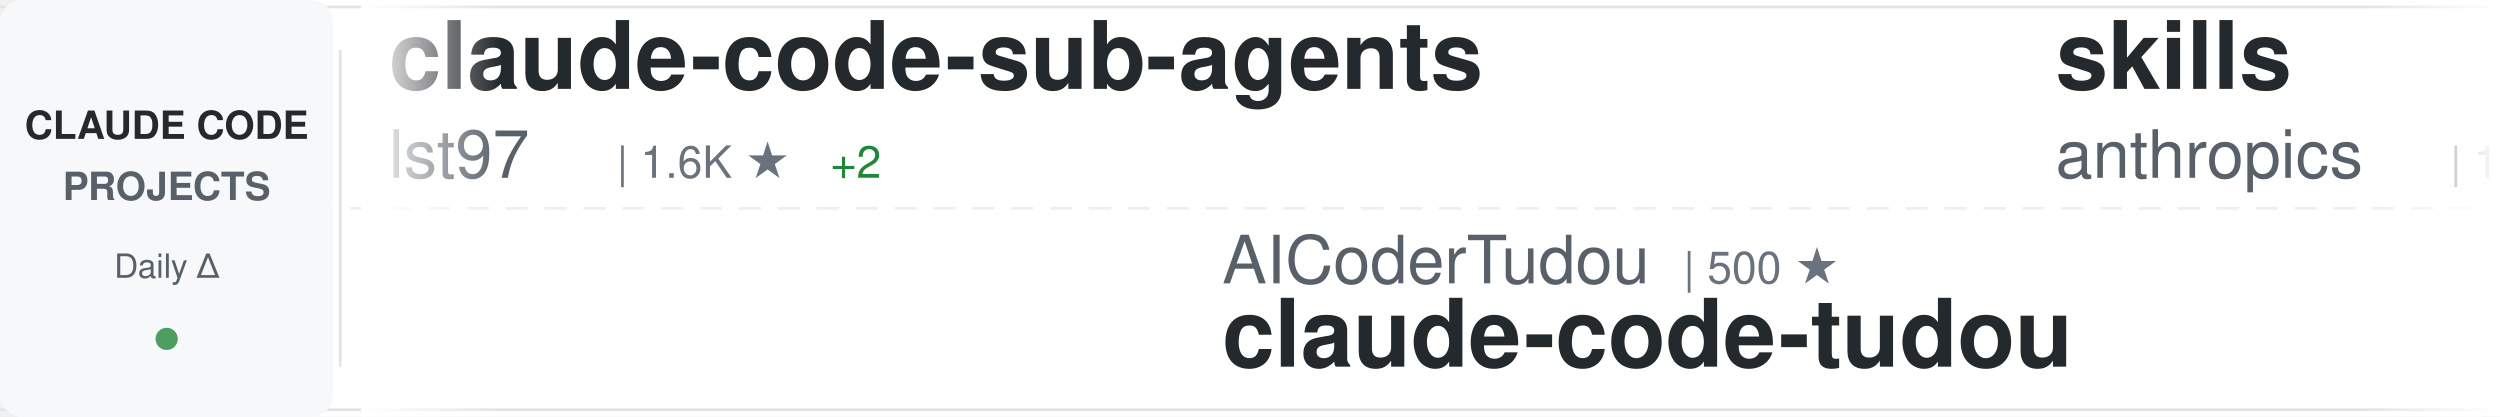
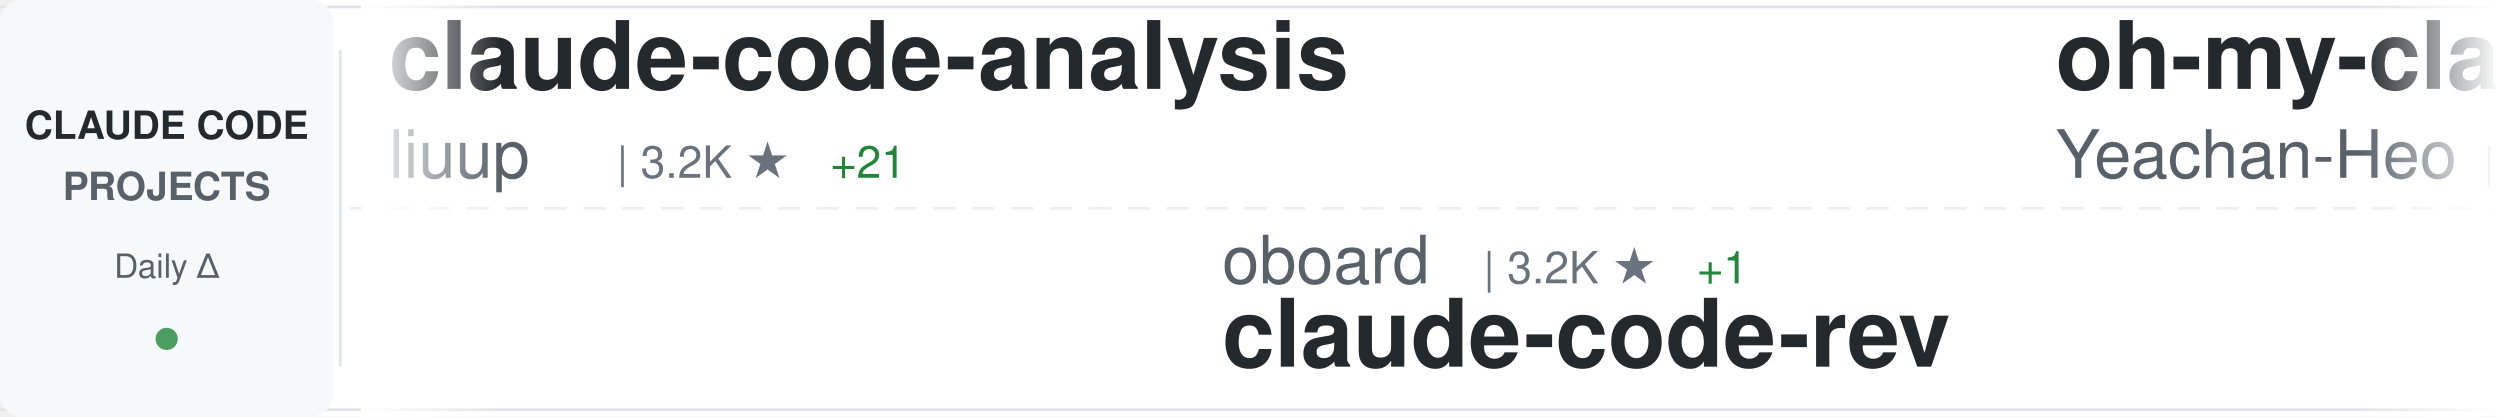
<svg xmlns="http://www.w3.org/2000/svg" width="900" height="150">
  <defs>
    <linearGradient id="awesomeLeftFade" x1="0%" y1="0%" x2="100%" y2="0%">
      <stop offset="0%" style="stop-color:#ffffff;stop-opacity:1" />
      <stop offset="100%" style="stop-color:#ffffff;stop-opacity:0" />
    </linearGradient>
    <linearGradient id="awesomeRightFade" x1="0%" y1="0%" x2="100%" y2="0%">
      <stop offset="0%" style="stop-color:#ffffff;stop-opacity:0" />
      <stop offset="100%" style="stop-color:#ffffff;stop-opacity:1" />
    </linearGradient>
  </defs>
  <rect width="900" height="150" fill="#ffffff" rx="8" />
  <rect x="0" y="2" width="900" height="1" fill="#e1e4e8" />
  <rect x="0" y="147" width="900" height="1" fill="#e1e4e8" />
  <line x1="0" y1="75" x2="900" y2="75" stroke="#e1e4e8" stroke-width="1" stroke-dasharray="8 6" opacity="0.6" />
  <rect x="0" y="0" width="120" height="150" fill="#f6f8fa" rx="8" />
  <text x="60" y="50" font-family="-apple-system, BlinkMacSystemFont, 'Segoe UI', Helvetica, Arial, sans-serif" font-size="14" font-weight="600" fill="#24292e" text-anchor="middle">CLAUDE CODE</text>
  <text x="60" y="72" font-family="-apple-system, BlinkMacSystemFont, 'Segoe UI', Helvetica, Arial, sans-serif" font-size="14" font-weight="600" fill="#586069" text-anchor="middle">PROJECTS</text>
  <text x="60" y="100" font-family="-apple-system, BlinkMacSystemFont, 'Segoe UI', Helvetica, Arial, sans-serif" font-size="12" font-weight="500" fill="#586069" text-anchor="middle">Daily Δ</text>
  <circle cx="60" cy="122" r="4" fill="#22863a" opacity="0.8" />
  <rect x="122" y="18" width="1" height="114" fill="#e1e4e8" />
  <clipPath id="awesomeTickerClip">
    <rect x="130" y="0" width="770" height="150" />
  </clipPath>
  <g clip-path="url(#awesomeTickerClip)">
    <g id="awesomeTickerItems">
      <animateTransform attributeName="transform" attributeType="XML" type="translate" from="0 0" to="-3000 0" dur="54s" repeatCount="indefinite" />
      <g transform="translate(0, 0)">
-         <text x="140" y="32" font-family="-apple-system, BlinkMacSystemFont, 'Segoe UI', Helvetica, Arial, sans-serif" font-size="34" font-weight="600" fill="#24292e">claude-code-sub-agents</text>
-         <text x="140" y="64" font-family="-apple-system, BlinkMacSystemFont, 'Segoe UI', Helvetica, Arial, sans-serif" font-size="24" font-weight="400" fill="#586069">lst97</text>
-         <text x="222" y="64" font-family="-apple-system, BlinkMacSystemFont, 'Segoe UI', Helvetica, Arial, sans-serif" font-size="16" font-weight="500" fill="#6a737d">| 1.6K ★</text>
-         <text x="299" y="64" font-family="-apple-system, BlinkMacSystemFont, 'Segoe UI', Helvetica, Arial, sans-serif" font-size="16" font-weight="500" fill="#22863a"> +2</text>
+         <text x="140" y="32" font-family="-apple-system, BlinkMacSystemFont, 'Segoe UI', Helvetica, Arial, sans-serif" font-size="34" font-weight="600" fill="#24292e">claude-code-analysis</text>
+         <text x="140" y="64" font-family="-apple-system, BlinkMacSystemFont, 'Segoe UI', Helvetica, Arial, sans-serif" font-size="24" font-weight="400" fill="#586069">liuup</text>
+         <text x="222" y="64" font-family="-apple-system, BlinkMacSystemFont, 'Segoe UI', Helvetica, Arial, sans-serif" font-size="16" font-weight="500" fill="#6a737d">| 3.2K ★</text>
+         <text x="299" y="64" font-family="-apple-system, BlinkMacSystemFont, 'Segoe UI', Helvetica, Arial, sans-serif" font-size="16" font-weight="500" fill="#22863a"> +21</text>
      </g>
      <g transform="translate(300, 0)">
-         <text x="140" y="102" font-family="-apple-system, BlinkMacSystemFont, 'Segoe UI', Helvetica, Arial, sans-serif" font-size="24" font-weight="400" fill="#586069">AICoderTudou</text>
-         <text x="306" y="102" font-family="-apple-system, BlinkMacSystemFont, 'Segoe UI', Helvetica, Arial, sans-serif" font-size="16" font-weight="500" fill="#6a737d">| 500 ★</text>
-         <text x="140" y="132" font-family="-apple-system, BlinkMacSystemFont, 'Segoe UI', Helvetica, Arial, sans-serif" font-size="34" font-weight="600" fill="#24292e">claude-code-tudou</text>
+         <text x="140" y="102" font-family="-apple-system, BlinkMacSystemFont, 'Segoe UI', Helvetica, Arial, sans-serif" font-size="24" font-weight="400" fill="#586069">oboard</text>
+         <text x="234" y="102" font-family="-apple-system, BlinkMacSystemFont, 'Segoe UI', Helvetica, Arial, sans-serif" font-size="16" font-weight="500" fill="#6a737d">| 3.2K ★</text>
+         <text x="311" y="102" font-family="-apple-system, BlinkMacSystemFont, 'Segoe UI', Helvetica, Arial, sans-serif" font-size="16" font-weight="500" fill="#22863a"> +1</text>
+         <text x="140" y="132" font-family="-apple-system, BlinkMacSystemFont, 'Segoe UI', Helvetica, Arial, sans-serif" font-size="34" font-weight="600" fill="#24292e">claude-code-rev</text>
      </g>
      <g transform="translate(600, 0)">
-         <text x="140" y="32" font-family="-apple-system, BlinkMacSystemFont, 'Segoe UI', Helvetica, Arial, sans-serif" font-size="34" font-weight="600" fill="#24292e">skills</text>
-         <text x="140" y="64" font-family="-apple-system, BlinkMacSystemFont, 'Segoe UI', Helvetica, Arial, sans-serif" font-size="24" font-weight="400" fill="#586069">anthropics</text>
-         <text x="282" y="64" font-family="-apple-system, BlinkMacSystemFont, 'Segoe UI', Helvetica, Arial, sans-serif" font-size="16" font-weight="500" fill="#6a737d">| 152.2K ★</text>
-         <text x="377" y="64" font-family="-apple-system, BlinkMacSystemFont, 'Segoe UI', Helvetica, Arial, sans-serif" font-size="16" font-weight="500" fill="#22863a"> +525</text>
+         <text x="140" y="32" font-family="-apple-system, BlinkMacSystemFont, 'Segoe UI', Helvetica, Arial, sans-serif" font-size="34" font-weight="600" fill="#24292e">oh-my-claudecode</text>
+         <text x="140" y="64" font-family="-apple-system, BlinkMacSystemFont, 'Segoe UI', Helvetica, Arial, sans-serif" font-size="24" font-weight="400" fill="#586069">Yeachan-Heo</text>
+         <text x="294" y="64" font-family="-apple-system, BlinkMacSystemFont, 'Segoe UI', Helvetica, Arial, sans-serif" font-size="16" font-weight="500" fill="#6a737d">| 36.6K ★</text>
+         <text x="380" y="64" font-family="-apple-system, BlinkMacSystemFont, 'Segoe UI', Helvetica, Arial, sans-serif" font-size="16" font-weight="500" fill="#22863a"> +52</text>
      </g>
      <g transform="translate(900, 0)">
-         <text x="140" y="102" font-family="-apple-system, BlinkMacSystemFont, 'Segoe UI', Helvetica, Arial, sans-serif" font-size="24" font-weight="400" fill="#586069">Yuyz0112</text>
-         <text x="258" y="102" font-family="-apple-system, BlinkMacSystemFont, 'Segoe UI', Helvetica, Arial, sans-serif" font-size="16" font-weight="500" fill="#6a737d">| 2.4K ★</text>
-         <text x="140" y="132" font-family="-apple-system, BlinkMacSystemFont, 'Segoe UI', Helvetica, Arial, sans-serif" font-size="34" font-weight="600" fill="#24292e">claude-code-reverse</text>
+         <text x="140" y="102" font-family="-apple-system, BlinkMacSystemFont, 'Segoe UI', Helvetica, Arial, sans-serif" font-size="24" font-weight="400" fill="#586069">shareAI-lab</text>
+         <text x="294" y="102" font-family="-apple-system, BlinkMacSystemFont, 'Segoe UI', Helvetica, Arial, sans-serif" font-size="16" font-weight="500" fill="#6a737d">| 67.3K ★</text>
+         <text x="380" y="102" font-family="-apple-system, BlinkMacSystemFont, 'Segoe UI', Helvetica, Arial, sans-serif" font-size="16" font-weight="500" fill="#22863a"> +265</text>
+         <text x="140" y="132" font-family="-apple-system, BlinkMacSystemFont, 'Segoe UI', Helvetica, Arial, sans-serif" font-size="34" font-weight="600" fill="#24292e">learn-claude-code</text>
      </g>
      <g transform="translate(1200, 0)">
-         <text x="140" y="32" font-family="-apple-system, BlinkMacSystemFont, 'Segoe UI', Helvetica, Arial, sans-serif" font-size="34" font-weight="600" fill="#24292e">ECC</text>
-         <text x="140" y="64" font-family="-apple-system, BlinkMacSystemFont, 'Segoe UI', Helvetica, Arial, sans-serif" font-size="24" font-weight="400" fill="#586069">affaan-m</text>
-         <text x="258" y="64" font-family="-apple-system, BlinkMacSystemFont, 'Segoe UI', Helvetica, Arial, sans-serif" font-size="16" font-weight="500" fill="#6a737d">| 217.3K ★</text>
-         <text x="353" y="64" font-family="-apple-system, BlinkMacSystemFont, 'Segoe UI', Helvetica, Arial, sans-serif" font-size="16" font-weight="500" fill="#22863a"> +615</text>
+         <text x="140" y="32" font-family="-apple-system, BlinkMacSystemFont, 'Segoe UI', Helvetica, Arial, sans-serif" font-size="34" font-weight="600" fill="#24292e">claude-code-guide</text>
+         <text x="140" y="64" font-family="-apple-system, BlinkMacSystemFont, 'Segoe UI', Helvetica, Arial, sans-serif" font-size="24" font-weight="400" fill="#586069">zebbern</text>
+         <text x="246" y="64" font-family="-apple-system, BlinkMacSystemFont, 'Segoe UI', Helvetica, Arial, sans-serif" font-size="16" font-weight="500" fill="#6a737d">| 4.3K ★</text>
+         <text x="323" y="64" font-family="-apple-system, BlinkMacSystemFont, 'Segoe UI', Helvetica, Arial, sans-serif" font-size="16" font-weight="500" fill="#22863a"> +6</text>
      </g>
      <g transform="translate(1500, 0)">
-         <text x="140" y="102" font-family="-apple-system, BlinkMacSystemFont, 'Segoe UI', Helvetica, Arial, sans-serif" font-size="24" font-weight="400" fill="#586069">Piebald-AI</text>
-         <text x="282" y="102" font-family="-apple-system, BlinkMacSystemFont, 'Segoe UI', Helvetica, Arial, sans-serif" font-size="16" font-weight="500" fill="#6a737d">| 11.2K ★</text>
-         <text x="368" y="102" font-family="-apple-system, BlinkMacSystemFont, 'Segoe UI', Helvetica, Arial, sans-serif" font-size="16" font-weight="500" fill="#22863a"> +36</text>
-         <text x="140" y="132" font-family="-apple-system, BlinkMacSystemFont, 'Segoe UI', Helvetica, Arial, sans-serif" font-size="34" font-weight="600" fill="#24292e">claude-code-system-promp...</text>
+         <text x="140" y="102" font-family="-apple-system, BlinkMacSystemFont, 'Segoe UI', Helvetica, Arial, sans-serif" font-size="24" font-weight="400" fill="#586069">diet103</text>
+         <text x="246" y="102" font-family="-apple-system, BlinkMacSystemFont, 'Segoe UI', Helvetica, Arial, sans-serif" font-size="16" font-weight="500" fill="#6a737d">| 9.7K ★</text>
+         <text x="323" y="102" font-family="-apple-system, BlinkMacSystemFont, 'Segoe UI', Helvetica, Arial, sans-serif" font-size="16" font-weight="500" fill="#22863a"> +1</text>
+         <text x="140" y="132" font-family="-apple-system, BlinkMacSystemFont, 'Segoe UI', Helvetica, Arial, sans-serif" font-size="34" font-weight="600" fill="#24292e">claude-code-infrastructu...</text>
      </g>
      <g transform="translate(1800, 0)">
-         <text x="140" y="32" font-family="-apple-system, BlinkMacSystemFont, 'Segoe UI', Helvetica, Arial, sans-serif" font-size="34" font-weight="600" fill="#24292e">claude-code-plugins-plus...</text>
-         <text x="140" y="64" font-family="-apple-system, BlinkMacSystemFont, 'Segoe UI', Helvetica, Arial, sans-serif" font-size="24" font-weight="400" fill="#586069">jeremylongshore</text>
-         <text x="342" y="64" font-family="-apple-system, BlinkMacSystemFont, 'Segoe UI', Helvetica, Arial, sans-serif" font-size="16" font-weight="500" fill="#6a737d">| 2.4K ★</text>
-         <text x="419" y="64" font-family="-apple-system, BlinkMacSystemFont, 'Segoe UI', Helvetica, Arial, sans-serif" font-size="16" font-weight="500" fill="#22863a"> +3</text>
+         <text x="140" y="32" font-family="-apple-system, BlinkMacSystemFont, 'Segoe UI', Helvetica, Arial, sans-serif" font-size="34" font-weight="600" fill="#24292e">claude-howto</text>
+         <text x="140" y="64" font-family="-apple-system, BlinkMacSystemFont, 'Segoe UI', Helvetica, Arial, sans-serif" font-size="24" font-weight="400" fill="#586069">luongnv89</text>
+         <text x="270" y="64" font-family="-apple-system, BlinkMacSystemFont, 'Segoe UI', Helvetica, Arial, sans-serif" font-size="16" font-weight="500" fill="#6a737d">| 37.5K ★</text>
+         <text x="356" y="64" font-family="-apple-system, BlinkMacSystemFont, 'Segoe UI', Helvetica, Arial, sans-serif" font-size="16" font-weight="500" fill="#22863a"> +79</text>
      </g>
      <g transform="translate(2100, 0)">
-         <text x="140" y="102" font-family="-apple-system, BlinkMacSystemFont, 'Segoe UI', Helvetica, Arial, sans-serif" font-size="24" font-weight="400" fill="#586069">carlvellotti</text>
-         <text x="306" y="102" font-family="-apple-system, BlinkMacSystemFont, 'Segoe UI', Helvetica, Arial, sans-serif" font-size="16" font-weight="500" fill="#6a737d">| 2.1K ★</text>
-         <text x="383" y="102" font-family="-apple-system, BlinkMacSystemFont, 'Segoe UI', Helvetica, Arial, sans-serif" font-size="16" font-weight="500" fill="#22863a"> +2</text>
-         <text x="140" y="132" font-family="-apple-system, BlinkMacSystemFont, 'Segoe UI', Helvetica, Arial, sans-serif" font-size="34" font-weight="600" fill="#24292e">claude-code-pm-course</text>
+         <text x="140" y="102" font-family="-apple-system, BlinkMacSystemFont, 'Segoe UI', Helvetica, Arial, sans-serif" font-size="24" font-weight="400" fill="#586069">musistudio</text>
+         <text x="282" y="102" font-family="-apple-system, BlinkMacSystemFont, 'Segoe UI', Helvetica, Arial, sans-serif" font-size="16" font-weight="500" fill="#6a737d">| 35.1K ★</text>
+         <text x="368" y="102" font-family="-apple-system, BlinkMacSystemFont, 'Segoe UI', Helvetica, Arial, sans-serif" font-size="16" font-weight="500" fill="#22863a"> +55</text>
+         <text x="140" y="132" font-family="-apple-system, BlinkMacSystemFont, 'Segoe UI', Helvetica, Arial, sans-serif" font-size="34" font-weight="600" fill="#24292e">claude-code-router</text>
      </g>
      <g transform="translate(2400, 0)">
-         <text x="140" y="32" font-family="-apple-system, BlinkMacSystemFont, 'Segoe UI', Helvetica, Arial, sans-serif" font-size="34" font-weight="600" fill="#24292e">Claude-Code-Game-Studios</text>
-         <text x="140" y="64" font-family="-apple-system, BlinkMacSystemFont, 'Segoe UI', Helvetica, Arial, sans-serif" font-size="24" font-weight="400" fill="#586069">Donchitos</text>
-         <text x="270" y="64" font-family="-apple-system, BlinkMacSystemFont, 'Segoe UI', Helvetica, Arial, sans-serif" font-size="16" font-weight="500" fill="#6a737d">| 21.8K ★</text>
-         <text x="356" y="64" font-family="-apple-system, BlinkMacSystemFont, 'Segoe UI', Helvetica, Arial, sans-serif" font-size="16" font-weight="500" fill="#22863a"> +80</text>
+         <text x="140" y="32" font-family="-apple-system, BlinkMacSystemFont, 'Segoe UI', Helvetica, Arial, sans-serif" font-size="34" font-weight="600" fill="#24292e">claude-code-reverse</text>
+         <text x="140" y="64" font-family="-apple-system, BlinkMacSystemFont, 'Segoe UI', Helvetica, Arial, sans-serif" font-size="24" font-weight="400" fill="#586069">Yuyz0112</text>
+         <text x="258" y="64" font-family="-apple-system, BlinkMacSystemFont, 'Segoe UI', Helvetica, Arial, sans-serif" font-size="16" font-weight="500" fill="#6a737d">| 2.4K ★</text>
      </g>
      <g transform="translate(2700, 0)">
-         <text x="140" y="102" font-family="-apple-system, BlinkMacSystemFont, 'Segoe UI', Helvetica, Arial, sans-serif" font-size="24" font-weight="400" fill="#586069">digitalsamba</text>
-         <text x="306" y="102" font-family="-apple-system, BlinkMacSystemFont, 'Segoe UI', Helvetica, Arial, sans-serif" font-size="16" font-weight="500" fill="#6a737d">| 1.5K ★</text>
-         <text x="383" y="102" font-family="-apple-system, BlinkMacSystemFont, 'Segoe UI', Helvetica, Arial, sans-serif" font-size="16" font-weight="500" fill="#22863a"> +7</text>
-         <text x="140" y="132" font-family="-apple-system, BlinkMacSystemFont, 'Segoe UI', Helvetica, Arial, sans-serif" font-size="34" font-weight="600" fill="#24292e">claude-code-video-toolki...</text>
+         <text x="140" y="102" font-family="-apple-system, BlinkMacSystemFont, 'Segoe UI', Helvetica, Arial, sans-serif" font-size="24" font-weight="400" fill="#586069">ding113</text>
+         <text x="246" y="102" font-family="-apple-system, BlinkMacSystemFont, 'Segoe UI', Helvetica, Arial, sans-serif" font-size="16" font-weight="500" fill="#6a737d">| 3.1K ★</text>
+         <text x="323" y="102" font-family="-apple-system, BlinkMacSystemFont, 'Segoe UI', Helvetica, Arial, sans-serif" font-size="16" font-weight="500" fill="#22863a"> +13</text>
+         <text x="140" y="132" font-family="-apple-system, BlinkMacSystemFont, 'Segoe UI', Helvetica, Arial, sans-serif" font-size="34" font-weight="600" fill="#24292e">claude-code-hub</text>
      </g>
      <g transform="translate(3000, 0)">
-         <text x="140" y="32" font-family="-apple-system, BlinkMacSystemFont, 'Segoe UI', Helvetica, Arial, sans-serif" font-size="34" font-weight="600" fill="#24292e">claude-code-sub-agents</text>
-         <text x="140" y="64" font-family="-apple-system, BlinkMacSystemFont, 'Segoe UI', Helvetica, Arial, sans-serif" font-size="24" font-weight="400" fill="#586069">lst97</text>
-         <text x="222" y="64" font-family="-apple-system, BlinkMacSystemFont, 'Segoe UI', Helvetica, Arial, sans-serif" font-size="16" font-weight="500" fill="#6a737d">| 1.6K ★</text>
-         <text x="299" y="64" font-family="-apple-system, BlinkMacSystemFont, 'Segoe UI', Helvetica, Arial, sans-serif" font-size="16" font-weight="500" fill="#22863a"> +2</text>
+         <text x="140" y="32" font-family="-apple-system, BlinkMacSystemFont, 'Segoe UI', Helvetica, Arial, sans-serif" font-size="34" font-weight="600" fill="#24292e">claude-code-analysis</text>
+         <text x="140" y="64" font-family="-apple-system, BlinkMacSystemFont, 'Segoe UI', Helvetica, Arial, sans-serif" font-size="24" font-weight="400" fill="#586069">liuup</text>
+         <text x="222" y="64" font-family="-apple-system, BlinkMacSystemFont, 'Segoe UI', Helvetica, Arial, sans-serif" font-size="16" font-weight="500" fill="#6a737d">| 3.2K ★</text>
+         <text x="299" y="64" font-family="-apple-system, BlinkMacSystemFont, 'Segoe UI', Helvetica, Arial, sans-serif" font-size="16" font-weight="500" fill="#22863a"> +21</text>
      </g>
      <g transform="translate(3300, 0)">
-         <text x="140" y="102" font-family="-apple-system, BlinkMacSystemFont, 'Segoe UI', Helvetica, Arial, sans-serif" font-size="24" font-weight="400" fill="#586069">AICoderTudou</text>
-         <text x="306" y="102" font-family="-apple-system, BlinkMacSystemFont, 'Segoe UI', Helvetica, Arial, sans-serif" font-size="16" font-weight="500" fill="#6a737d">| 500 ★</text>
-         <text x="140" y="132" font-family="-apple-system, BlinkMacSystemFont, 'Segoe UI', Helvetica, Arial, sans-serif" font-size="34" font-weight="600" fill="#24292e">claude-code-tudou</text>
+         <text x="140" y="102" font-family="-apple-system, BlinkMacSystemFont, 'Segoe UI', Helvetica, Arial, sans-serif" font-size="24" font-weight="400" fill="#586069">oboard</text>
+         <text x="234" y="102" font-family="-apple-system, BlinkMacSystemFont, 'Segoe UI', Helvetica, Arial, sans-serif" font-size="16" font-weight="500" fill="#6a737d">| 3.2K ★</text>
+         <text x="311" y="102" font-family="-apple-system, BlinkMacSystemFont, 'Segoe UI', Helvetica, Arial, sans-serif" font-size="16" font-weight="500" fill="#22863a"> +1</text>
+         <text x="140" y="132" font-family="-apple-system, BlinkMacSystemFont, 'Segoe UI', Helvetica, Arial, sans-serif" font-size="34" font-weight="600" fill="#24292e">claude-code-rev</text>
      </g>
      <g transform="translate(3600, 0)">
-         <text x="140" y="32" font-family="-apple-system, BlinkMacSystemFont, 'Segoe UI', Helvetica, Arial, sans-serif" font-size="34" font-weight="600" fill="#24292e">skills</text>
-         <text x="140" y="64" font-family="-apple-system, BlinkMacSystemFont, 'Segoe UI', Helvetica, Arial, sans-serif" font-size="24" font-weight="400" fill="#586069">anthropics</text>
-         <text x="282" y="64" font-family="-apple-system, BlinkMacSystemFont, 'Segoe UI', Helvetica, Arial, sans-serif" font-size="16" font-weight="500" fill="#6a737d">| 152.2K ★</text>
-         <text x="377" y="64" font-family="-apple-system, BlinkMacSystemFont, 'Segoe UI', Helvetica, Arial, sans-serif" font-size="16" font-weight="500" fill="#22863a"> +525</text>
+         <text x="140" y="32" font-family="-apple-system, BlinkMacSystemFont, 'Segoe UI', Helvetica, Arial, sans-serif" font-size="34" font-weight="600" fill="#24292e">oh-my-claudecode</text>
+         <text x="140" y="64" font-family="-apple-system, BlinkMacSystemFont, 'Segoe UI', Helvetica, Arial, sans-serif" font-size="24" font-weight="400" fill="#586069">Yeachan-Heo</text>
+         <text x="294" y="64" font-family="-apple-system, BlinkMacSystemFont, 'Segoe UI', Helvetica, Arial, sans-serif" font-size="16" font-weight="500" fill="#6a737d">| 36.6K ★</text>
+         <text x="380" y="64" font-family="-apple-system, BlinkMacSystemFont, 'Segoe UI', Helvetica, Arial, sans-serif" font-size="16" font-weight="500" fill="#22863a"> +52</text>
      </g>
      <g transform="translate(3900, 0)">
-         <text x="140" y="102" font-family="-apple-system, BlinkMacSystemFont, 'Segoe UI', Helvetica, Arial, sans-serif" font-size="24" font-weight="400" fill="#586069">Yuyz0112</text>
-         <text x="258" y="102" font-family="-apple-system, BlinkMacSystemFont, 'Segoe UI', Helvetica, Arial, sans-serif" font-size="16" font-weight="500" fill="#6a737d">| 2.4K ★</text>
-         <text x="140" y="132" font-family="-apple-system, BlinkMacSystemFont, 'Segoe UI', Helvetica, Arial, sans-serif" font-size="34" font-weight="600" fill="#24292e">claude-code-reverse</text>
+         <text x="140" y="102" font-family="-apple-system, BlinkMacSystemFont, 'Segoe UI', Helvetica, Arial, sans-serif" font-size="24" font-weight="400" fill="#586069">shareAI-lab</text>
+         <text x="294" y="102" font-family="-apple-system, BlinkMacSystemFont, 'Segoe UI', Helvetica, Arial, sans-serif" font-size="16" font-weight="500" fill="#6a737d">| 67.3K ★</text>
+         <text x="380" y="102" font-family="-apple-system, BlinkMacSystemFont, 'Segoe UI', Helvetica, Arial, sans-serif" font-size="16" font-weight="500" fill="#22863a"> +265</text>
+         <text x="140" y="132" font-family="-apple-system, BlinkMacSystemFont, 'Segoe UI', Helvetica, Arial, sans-serif" font-size="34" font-weight="600" fill="#24292e">learn-claude-code</text>
      </g>
    </g>
  </g>
  <rect x="130" y="0" width="50" height="150" fill="url(#awesomeLeftFade)" />
  <rect x="850" y="0" width="50" height="150" fill="url(#awesomeRightFade)" />
</svg>
